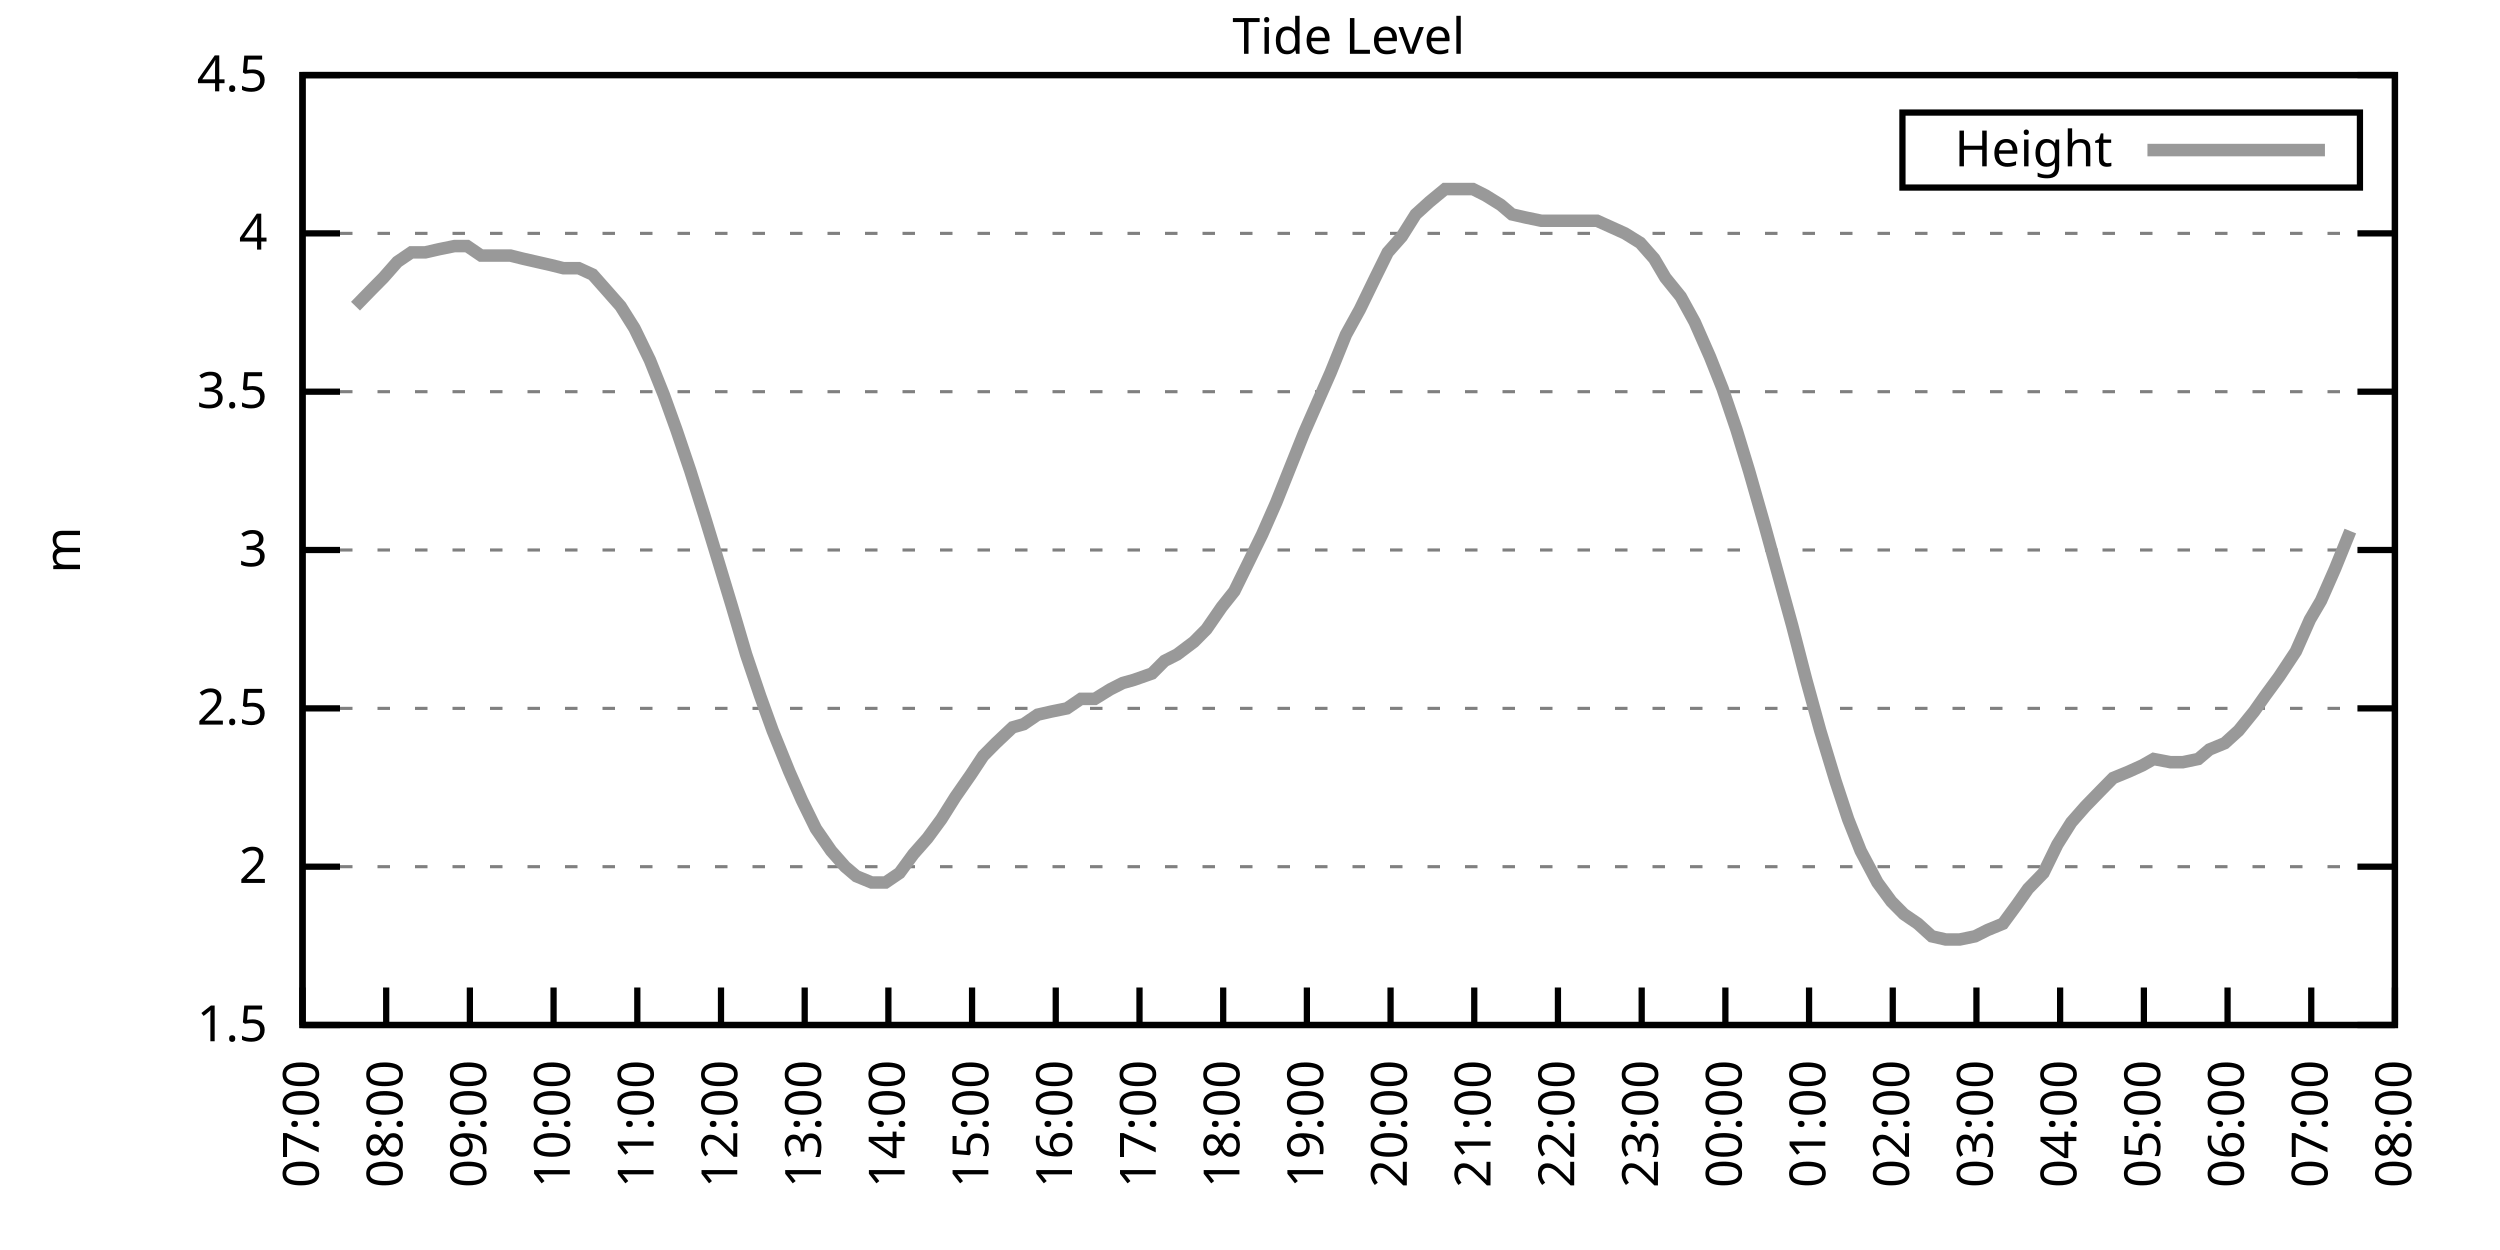
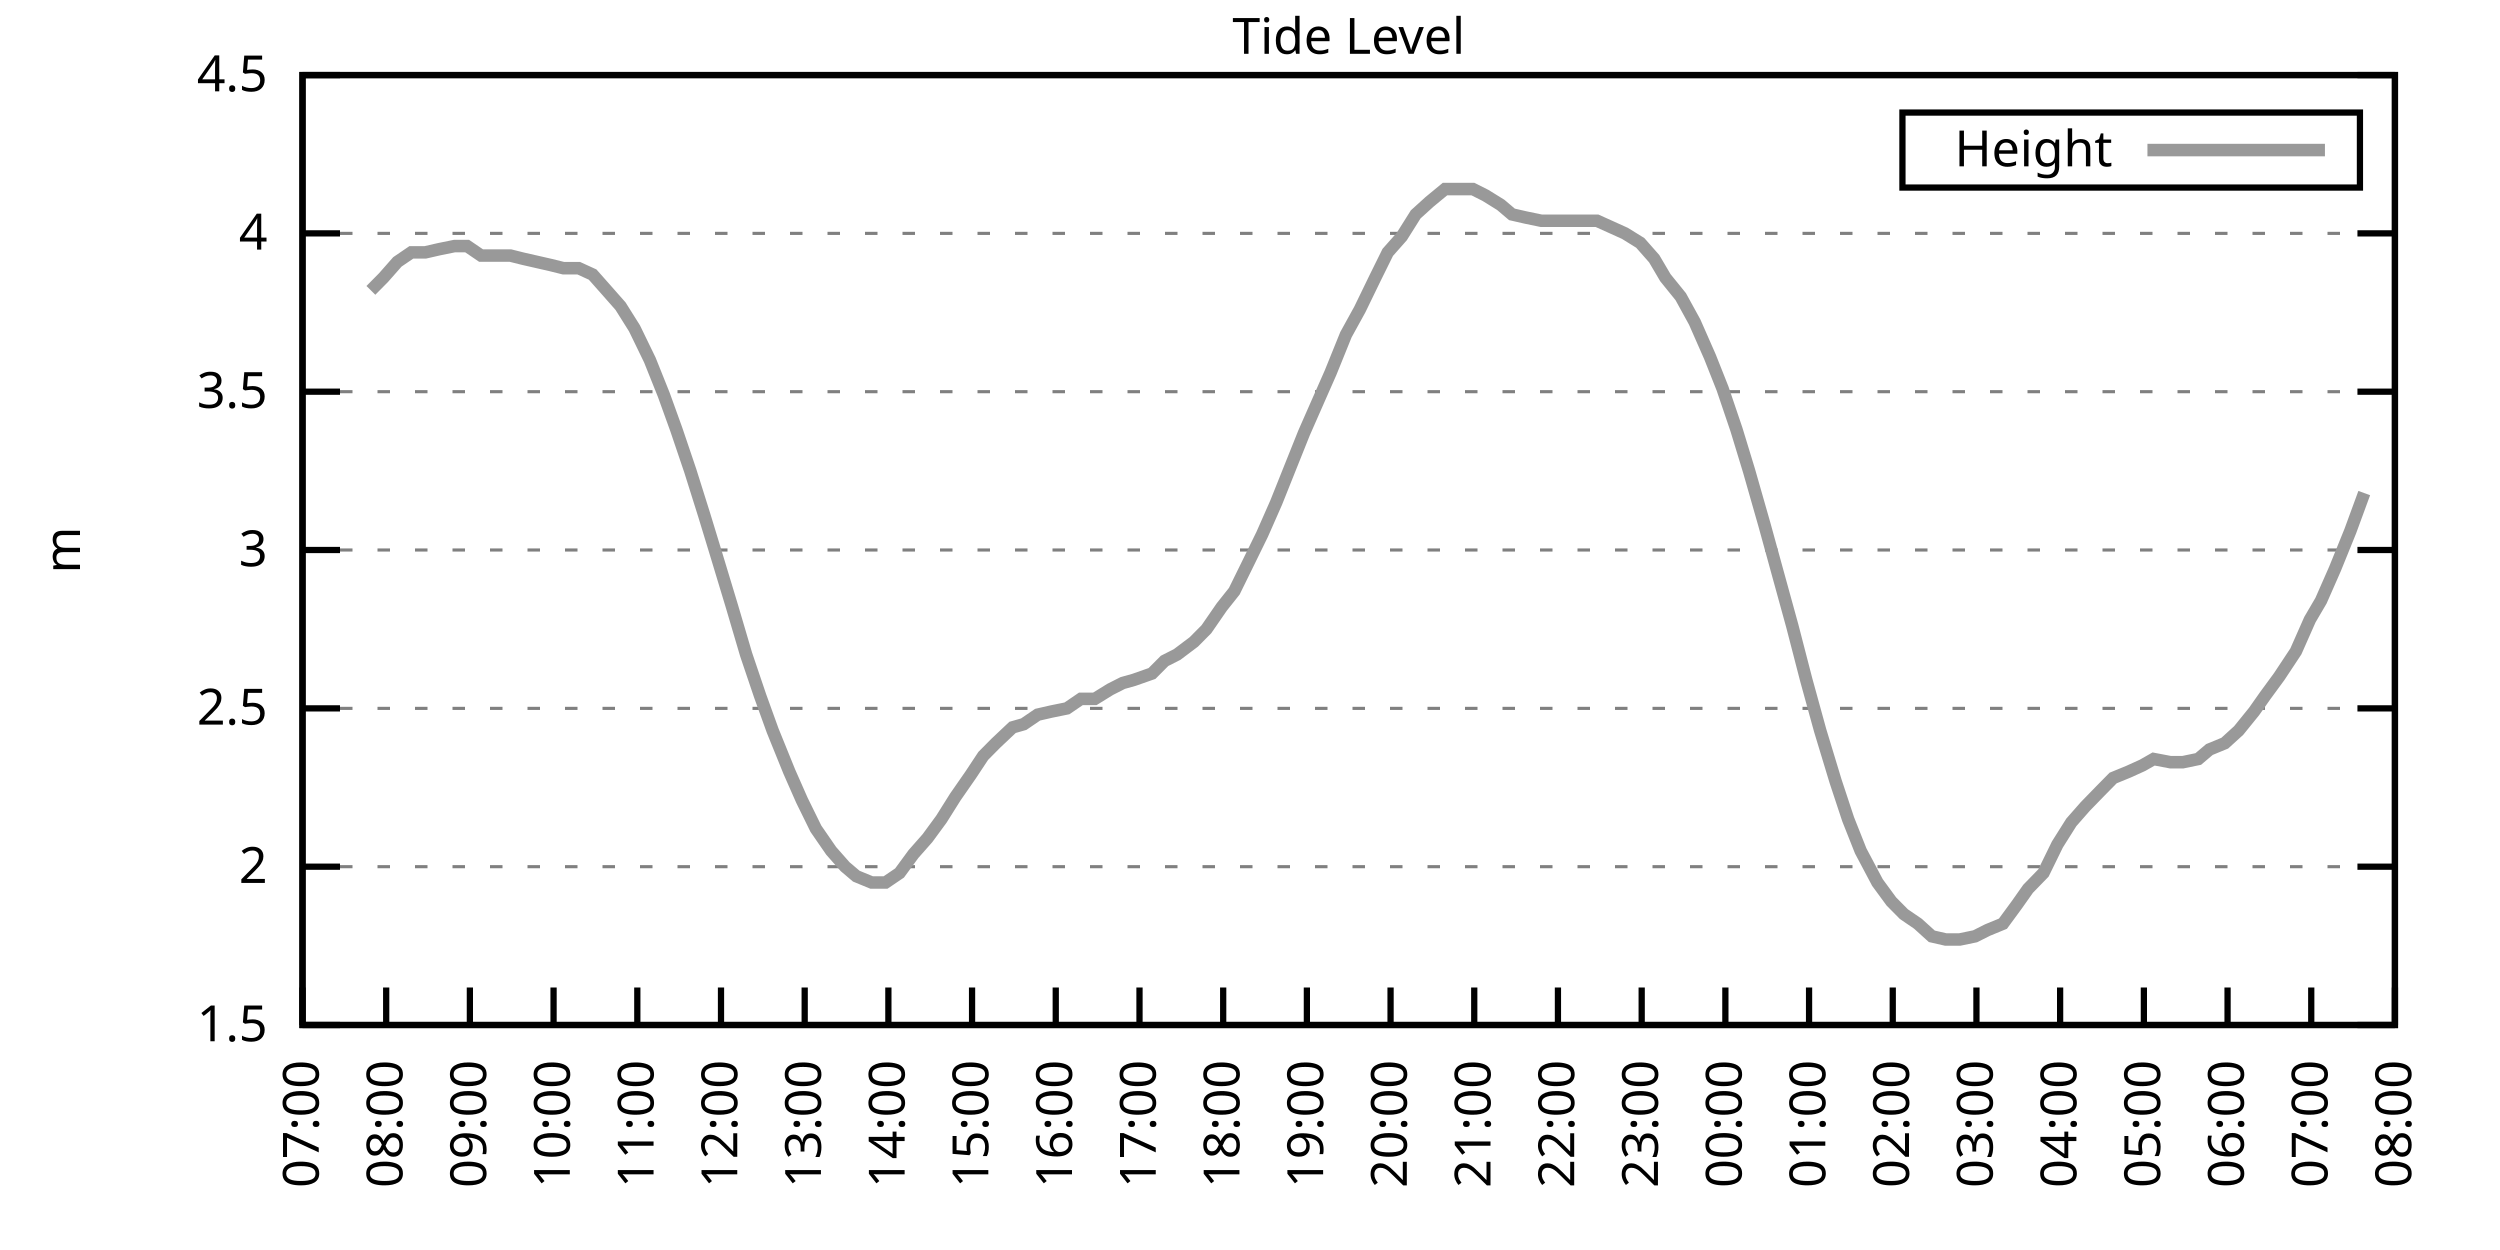
<svg xmlns="http://www.w3.org/2000/svg" xmlns:xlink="http://www.w3.org/1999/xlink" width="400" height="200" viewBox="0 0 400 200">
  <g id="gnuplot_canvas">
    <rect x="0" y="0" width="400" height="200" fill="none" />
    <defs>
      <circle id="gpDot" r="0.5" stroke-width="0.5" stroke="currentColor" />
      <path id="gpPt0" stroke-width="0.333" stroke="currentColor" d="M-1,0 h2 M0,-1 v2" />
      <path id="gpPt1" stroke-width="0.333" stroke="currentColor" d="M-1,-1 L1,1 M1,-1 L-1,1" />
      <path id="gpPt2" stroke-width="0.333" stroke="currentColor" d="M-1,0 L1,0 M0,-1 L0,1 M-1,-1 L1,1 M-1,1 L1,-1" />
      <rect id="gpPt3" stroke-width="0.333" stroke="currentColor" x="-1" y="-1" width="2" height="2" />
      <rect id="gpPt4" stroke-width="0.333" stroke="currentColor" fill="currentColor" x="-1" y="-1" width="2" height="2" />
      <circle id="gpPt5" stroke-width="0.333" stroke="currentColor" cx="0" cy="0" r="1" />
      <use xlink:href="#gpPt5" id="gpPt6" fill="currentColor" stroke="none" />
      <path id="gpPt7" stroke-width="0.333" stroke="currentColor" d="M0,-1.33 L-1.33,0.67 L1.33,0.67 z" />
      <use xlink:href="#gpPt7" id="gpPt8" fill="currentColor" stroke="none" />
      <use xlink:href="#gpPt7" id="gpPt9" stroke="currentColor" transform="rotate(180)" />
      <use xlink:href="#gpPt9" id="gpPt10" fill="currentColor" stroke="none" />
      <use xlink:href="#gpPt3" id="gpPt11" stroke="currentColor" transform="rotate(45)" />
      <use xlink:href="#gpPt11" id="gpPt12" fill="currentColor" stroke="none" />
      <path id="gpPt13" stroke-width="0.333" stroke="currentColor" d="M0,1.330 L1.265,0.411 L0.782,-1.067 L-0.782,-1.076 L-1.265,0.411 z" />
      <use xlink:href="#gpPt13" id="gpPt14" fill="currentColor" stroke="none" />
      <filter id="textbox" filterUnits="objectBoundingBox" x="0" y="0" height="1" width="1">
        <feFlood flood-color="white" flood-opacity="1" result="bgnd" />
        <feComposite in="SourceGraphic" in2="bgnd" operator="atop" />
      </filter>
      <filter id="greybox" filterUnits="objectBoundingBox" x="0" y="0" height="1" width="1">
        <feFlood flood-color="lightgrey" flood-opacity="1" result="grey" />
        <feComposite in="SourceGraphic" in2="grey" operator="atop" />
      </filter>
    </defs>
    <g fill="none" color="white" stroke="currentColor" stroke-width="1.00" stroke-linecap="butt" stroke-linejoin="miter">
</g>
    <g fill="none" color="black" stroke="currentColor" stroke-width="1.00" stroke-linecap="butt" stroke-linejoin="miter">
      <g stroke="none" shape-rendering="crispEdges">
        <polygon fill="rgb(255, 255, 255)" points="48.40,164.00 383.18,164.00 383.18,12.02 48.40,12.02 " />
      </g>
    </g>
    <g fill="none" color="black" stroke="currentColor" stroke-width="1.00" stroke-linecap="butt" stroke-linejoin="miter">
</g>
    <g fill="none" color="black" stroke="black" stroke-width="0.50" stroke-linecap="butt" stroke-linejoin="miter">
</g>
    <g fill="none" color="gray" stroke="currentColor" stroke-width="0.50" stroke-linecap="butt" stroke-linejoin="miter">
      <path stroke="gray" stroke-dasharray="2,4" class="gridline" d="M48.40,164.00 L383.19,164.00  " />
    </g>
    <g fill="none" color="gray" stroke="gray" stroke-width="1.00" stroke-linecap="butt" stroke-linejoin="miter">
</g>
    <g fill="none" color="black" stroke="currentColor" stroke-width="1.00" stroke-linecap="butt" stroke-linejoin="miter">
      <path stroke="black" d="M48.40,164.00 L54.40,164.00 M383.19,164.00 L377.19,164.00  " />
      <g transform="translate(42.80,166.60)" stroke="none" fill="black" font-family="Sans" font-size="8.00" text-anchor="end">
        <text>
          <tspan font-family="Sans"> 1.5</tspan>
        </text>
      </g>
    </g>
    <g fill="none" color="black" stroke="currentColor" stroke-width="1.00" stroke-linecap="butt" stroke-linejoin="miter">
</g>
    <g fill="none" color="black" stroke="black" stroke-width="0.50" stroke-linecap="butt" stroke-linejoin="miter">
</g>
    <g fill="none" color="gray" stroke="currentColor" stroke-width="0.50" stroke-linecap="butt" stroke-linejoin="miter">
      <path stroke="gray" stroke-dasharray="2,4" class="gridline" d="M48.40,138.67 L383.19,138.67  " />
    </g>
    <g fill="none" color="gray" stroke="gray" stroke-width="1.00" stroke-linecap="butt" stroke-linejoin="miter">
</g>
    <g fill="none" color="black" stroke="currentColor" stroke-width="1.00" stroke-linecap="butt" stroke-linejoin="miter">
      <path stroke="black" d="M48.40,138.67 L54.40,138.67 M383.19,138.67 L377.19,138.67  " />
      <g transform="translate(42.80,141.27)" stroke="none" fill="black" font-family="Sans" font-size="8.00" text-anchor="end">
        <text>
          <tspan font-family="Sans"> 2</tspan>
        </text>
      </g>
    </g>
    <g fill="none" color="black" stroke="currentColor" stroke-width="1.00" stroke-linecap="butt" stroke-linejoin="miter">
</g>
    <g fill="none" color="black" stroke="black" stroke-width="0.50" stroke-linecap="butt" stroke-linejoin="miter">
</g>
    <g fill="none" color="gray" stroke="currentColor" stroke-width="0.50" stroke-linecap="butt" stroke-linejoin="miter">
      <path stroke="gray" stroke-dasharray="2,4" class="gridline" d="M48.40,113.34 L383.19,113.34  " />
    </g>
    <g fill="none" color="gray" stroke="gray" stroke-width="1.00" stroke-linecap="butt" stroke-linejoin="miter">
</g>
    <g fill="none" color="black" stroke="currentColor" stroke-width="1.00" stroke-linecap="butt" stroke-linejoin="miter">
      <path stroke="black" d="M48.40,113.34 L54.40,113.34 M383.19,113.34 L377.19,113.34  " />
      <g transform="translate(42.80,115.94)" stroke="none" fill="black" font-family="Sans" font-size="8.00" text-anchor="end">
        <text>
          <tspan font-family="Sans"> 2.5</tspan>
        </text>
      </g>
    </g>
    <g fill="none" color="black" stroke="currentColor" stroke-width="1.00" stroke-linecap="butt" stroke-linejoin="miter">
</g>
    <g fill="none" color="black" stroke="black" stroke-width="0.50" stroke-linecap="butt" stroke-linejoin="miter">
</g>
    <g fill="none" color="gray" stroke="currentColor" stroke-width="0.50" stroke-linecap="butt" stroke-linejoin="miter">
      <path stroke="gray" stroke-dasharray="2,4" class="gridline" d="M48.40,88.00 L383.19,88.00  " />
    </g>
    <g fill="none" color="gray" stroke="gray" stroke-width="1.00" stroke-linecap="butt" stroke-linejoin="miter">
</g>
    <g fill="none" color="black" stroke="currentColor" stroke-width="1.00" stroke-linecap="butt" stroke-linejoin="miter">
      <path stroke="black" d="M48.40,88.00 L54.40,88.00 M383.19,88.00 L377.19,88.00  " />
      <g transform="translate(42.80,90.60)" stroke="none" fill="black" font-family="Sans" font-size="8.00" text-anchor="end">
        <text>
          <tspan font-family="Sans"> 3</tspan>
        </text>
      </g>
    </g>
    <g fill="none" color="black" stroke="currentColor" stroke-width="1.00" stroke-linecap="butt" stroke-linejoin="miter">
</g>
    <g fill="none" color="black" stroke="black" stroke-width="0.50" stroke-linecap="butt" stroke-linejoin="miter">
</g>
    <g fill="none" color="gray" stroke="currentColor" stroke-width="0.50" stroke-linecap="butt" stroke-linejoin="miter">
      <path stroke="gray" stroke-dasharray="2,4" class="gridline" d="M48.40,62.67 L383.19,62.67  " />
    </g>
    <g fill="none" color="gray" stroke="gray" stroke-width="1.00" stroke-linecap="butt" stroke-linejoin="miter">
</g>
    <g fill="none" color="black" stroke="currentColor" stroke-width="1.00" stroke-linecap="butt" stroke-linejoin="miter">
      <path stroke="black" d="M48.40,62.67 L54.40,62.67 M383.19,62.67 L377.19,62.67  " />
      <g transform="translate(42.80,65.27)" stroke="none" fill="black" font-family="Sans" font-size="8.00" text-anchor="end">
        <text>
          <tspan font-family="Sans"> 3.5</tspan>
        </text>
      </g>
    </g>
    <g fill="none" color="black" stroke="currentColor" stroke-width="1.00" stroke-linecap="butt" stroke-linejoin="miter">
</g>
    <g fill="none" color="black" stroke="black" stroke-width="0.50" stroke-linecap="butt" stroke-linejoin="miter">
</g>
    <g fill="none" color="gray" stroke="currentColor" stroke-width="0.50" stroke-linecap="butt" stroke-linejoin="miter">
      <path stroke="gray" stroke-dasharray="2,4" class="gridline" d="M48.40,37.34 L383.19,37.34  " />
    </g>
    <g fill="none" color="gray" stroke="gray" stroke-width="1.00" stroke-linecap="butt" stroke-linejoin="miter">
</g>
    <g fill="none" color="black" stroke="currentColor" stroke-width="1.00" stroke-linecap="butt" stroke-linejoin="miter">
      <path stroke="black" d="M48.40,37.34 L54.40,37.34 M383.19,37.34 L377.19,37.34  " />
      <g transform="translate(42.80,39.94)" stroke="none" fill="black" font-family="Sans" font-size="8.00" text-anchor="end">
        <text>
          <tspan font-family="Sans"> 4</tspan>
        </text>
      </g>
    </g>
    <g fill="none" color="black" stroke="currentColor" stroke-width="1.00" stroke-linecap="butt" stroke-linejoin="miter">
</g>
    <g fill="none" color="black" stroke="black" stroke-width="0.50" stroke-linecap="butt" stroke-linejoin="miter">
</g>
    <g fill="none" color="gray" stroke="currentColor" stroke-width="0.50" stroke-linecap="butt" stroke-linejoin="miter">
      <path stroke="gray" stroke-dasharray="2,4" class="gridline" d="M48.40,12.01 L383.19,12.01  " />
    </g>
    <g fill="none" color="gray" stroke="gray" stroke-width="1.00" stroke-linecap="butt" stroke-linejoin="miter">
</g>
    <g fill="none" color="black" stroke="currentColor" stroke-width="1.00" stroke-linecap="butt" stroke-linejoin="miter">
      <path stroke="black" d="M48.40,12.01 L54.40,12.01 M383.19,12.01 L377.19,12.01  " />
      <g transform="translate(42.80,14.61)" stroke="none" fill="black" font-family="Sans" font-size="8.00" text-anchor="end">
        <text>
          <tspan font-family="Sans"> 4.5</tspan>
        </text>
      </g>
    </g>
    <g fill="none" color="black" stroke="currentColor" stroke-width="1.00" stroke-linecap="butt" stroke-linejoin="miter">
      <path stroke="black" d="M48.40,164.00 L48.40,158.00  " />
      <g transform="translate(51.00,169.60) rotate(270.00)" stroke="none" fill="black" font-family="Sans" font-size="8.00" text-anchor="end">
        <text>
          <tspan font-family="Sans">07:00</tspan>
        </text>
      </g>
    </g>
    <g fill="none" color="black" stroke="currentColor" stroke-width="1.00" stroke-linecap="butt" stroke-linejoin="miter">
      <path stroke="black" d="M61.79,164.00 L61.79,158.00  " />
      <g transform="translate(64.39,169.60) rotate(270.00)" stroke="none" fill="black" font-family="Sans" font-size="8.00" text-anchor="end">
        <text>
          <tspan font-family="Sans">08:00</tspan>
        </text>
      </g>
    </g>
    <g fill="none" color="black" stroke="currentColor" stroke-width="1.00" stroke-linecap="butt" stroke-linejoin="miter">
      <path stroke="black" d="M75.18,164.00 L75.18,158.00  " />
      <g transform="translate(77.78,169.60) rotate(270.00)" stroke="none" fill="black" font-family="Sans" font-size="8.00" text-anchor="end">
        <text>
          <tspan font-family="Sans">09:00</tspan>
        </text>
      </g>
    </g>
    <g fill="none" color="black" stroke="currentColor" stroke-width="1.00" stroke-linecap="butt" stroke-linejoin="miter">
      <path stroke="black" d="M88.57,164.00 L88.57,158.00  " />
      <g transform="translate(91.17,169.60) rotate(270.00)" stroke="none" fill="black" font-family="Sans" font-size="8.00" text-anchor="end">
        <text>
          <tspan font-family="Sans">10:00</tspan>
        </text>
      </g>
    </g>
    <g fill="none" color="black" stroke="currentColor" stroke-width="1.00" stroke-linecap="butt" stroke-linejoin="miter">
      <path stroke="black" d="M101.97,164.00 L101.97,158.00  " />
      <g transform="translate(104.57,169.60) rotate(270.00)" stroke="none" fill="black" font-family="Sans" font-size="8.00" text-anchor="end">
        <text>
          <tspan font-family="Sans">11:00</tspan>
        </text>
      </g>
    </g>
    <g fill="none" color="black" stroke="currentColor" stroke-width="1.00" stroke-linecap="butt" stroke-linejoin="miter">
      <path stroke="black" d="M115.36,164.00 L115.36,158.00  " />
      <g transform="translate(117.96,169.60) rotate(270.00)" stroke="none" fill="black" font-family="Sans" font-size="8.00" text-anchor="end">
        <text>
          <tspan font-family="Sans">12:00</tspan>
        </text>
      </g>
    </g>
    <g fill="none" color="black" stroke="currentColor" stroke-width="1.00" stroke-linecap="butt" stroke-linejoin="miter">
      <path stroke="black" d="M128.75,164.00 L128.75,158.00  " />
      <g transform="translate(131.35,169.60) rotate(270.00)" stroke="none" fill="black" font-family="Sans" font-size="8.00" text-anchor="end">
        <text>
          <tspan font-family="Sans">13:00</tspan>
        </text>
      </g>
    </g>
    <g fill="none" color="black" stroke="currentColor" stroke-width="1.00" stroke-linecap="butt" stroke-linejoin="miter">
      <path stroke="black" d="M142.14,164.00 L142.14,158.00  " />
      <g transform="translate(144.74,169.60) rotate(270.00)" stroke="none" fill="black" font-family="Sans" font-size="8.00" text-anchor="end">
        <text>
          <tspan font-family="Sans">14:00</tspan>
        </text>
      </g>
    </g>
    <g fill="none" color="black" stroke="currentColor" stroke-width="1.00" stroke-linecap="butt" stroke-linejoin="miter">
      <path stroke="black" d="M155.53,164.00 L155.53,158.00  " />
      <g transform="translate(158.13,169.60) rotate(270.00)" stroke="none" fill="black" font-family="Sans" font-size="8.00" text-anchor="end">
        <text>
          <tspan font-family="Sans">15:00</tspan>
        </text>
      </g>
    </g>
    <g fill="none" color="black" stroke="currentColor" stroke-width="1.00" stroke-linecap="butt" stroke-linejoin="miter">
      <path stroke="black" d="M168.92,164.00 L168.92,158.00  " />
      <g transform="translate(171.52,169.60) rotate(270.00)" stroke="none" fill="black" font-family="Sans" font-size="8.00" text-anchor="end">
        <text>
          <tspan font-family="Sans">16:00</tspan>
        </text>
      </g>
    </g>
    <g fill="none" color="black" stroke="currentColor" stroke-width="1.00" stroke-linecap="butt" stroke-linejoin="miter">
      <path stroke="black" d="M182.32,164.00 L182.32,158.00  " />
      <g transform="translate(184.92,169.60) rotate(270.00)" stroke="none" fill="black" font-family="Sans" font-size="8.00" text-anchor="end">
        <text>
          <tspan font-family="Sans">17:00</tspan>
        </text>
      </g>
    </g>
    <g fill="none" color="black" stroke="currentColor" stroke-width="1.00" stroke-linecap="butt" stroke-linejoin="miter">
      <path stroke="black" d="M195.71,164.00 L195.71,158.00  " />
      <g transform="translate(198.31,169.60) rotate(270.00)" stroke="none" fill="black" font-family="Sans" font-size="8.00" text-anchor="end">
        <text>
          <tspan font-family="Sans">18:00</tspan>
        </text>
      </g>
    </g>
    <g fill="none" color="black" stroke="currentColor" stroke-width="1.00" stroke-linecap="butt" stroke-linejoin="miter">
      <path stroke="black" d="M209.10,164.00 L209.10,158.00  " />
      <g transform="translate(211.70,169.60) rotate(270.00)" stroke="none" fill="black" font-family="Sans" font-size="8.00" text-anchor="end">
        <text>
          <tspan font-family="Sans">19:00</tspan>
        </text>
      </g>
    </g>
    <g fill="none" color="black" stroke="currentColor" stroke-width="1.00" stroke-linecap="butt" stroke-linejoin="miter">
      <path stroke="black" d="M222.49,164.00 L222.49,158.00  " />
      <g transform="translate(225.09,169.60) rotate(270.00)" stroke="none" fill="black" font-family="Sans" font-size="8.00" text-anchor="end">
        <text>
          <tspan font-family="Sans">20:00</tspan>
        </text>
      </g>
    </g>
    <g fill="none" color="black" stroke="currentColor" stroke-width="1.00" stroke-linecap="butt" stroke-linejoin="miter">
      <path stroke="black" d="M235.88,164.00 L235.88,158.00  " />
      <g transform="translate(238.48,169.60) rotate(270.00)" stroke="none" fill="black" font-family="Sans" font-size="8.00" text-anchor="end">
        <text>
          <tspan font-family="Sans">21:00</tspan>
        </text>
      </g>
    </g>
    <g fill="none" color="black" stroke="currentColor" stroke-width="1.00" stroke-linecap="butt" stroke-linejoin="miter">
      <path stroke="black" d="M249.27,164.00 L249.27,158.00  " />
      <g transform="translate(251.87,169.60) rotate(270.00)" stroke="none" fill="black" font-family="Sans" font-size="8.00" text-anchor="end">
        <text>
          <tspan font-family="Sans">22:00</tspan>
        </text>
      </g>
    </g>
    <g fill="none" color="black" stroke="currentColor" stroke-width="1.00" stroke-linecap="butt" stroke-linejoin="miter">
      <path stroke="black" d="M262.67,164.00 L262.67,158.00  " />
      <g transform="translate(265.27,169.60) rotate(270.00)" stroke="none" fill="black" font-family="Sans" font-size="8.00" text-anchor="end">
        <text>
          <tspan font-family="Sans">23:00</tspan>
        </text>
      </g>
    </g>
    <g fill="none" color="black" stroke="currentColor" stroke-width="1.00" stroke-linecap="butt" stroke-linejoin="miter">
      <path stroke="black" d="M276.06,164.00 L276.06,158.00  " />
      <g transform="translate(278.66,169.60) rotate(270.00)" stroke="none" fill="black" font-family="Sans" font-size="8.00" text-anchor="end">
        <text>
          <tspan font-family="Sans">00:00</tspan>
        </text>
      </g>
    </g>
    <g fill="none" color="black" stroke="currentColor" stroke-width="1.00" stroke-linecap="butt" stroke-linejoin="miter">
      <path stroke="black" d="M289.45,164.00 L289.45,158.00  " />
      <g transform="translate(292.05,169.60) rotate(270.00)" stroke="none" fill="black" font-family="Sans" font-size="8.00" text-anchor="end">
        <text>
          <tspan font-family="Sans">01:00</tspan>
        </text>
      </g>
    </g>
    <g fill="none" color="black" stroke="currentColor" stroke-width="1.00" stroke-linecap="butt" stroke-linejoin="miter">
      <path stroke="black" d="M302.84,164.00 L302.84,158.00  " />
      <g transform="translate(305.44,169.60) rotate(270.00)" stroke="none" fill="black" font-family="Sans" font-size="8.00" text-anchor="end">
        <text>
          <tspan font-family="Sans">02:00</tspan>
        </text>
      </g>
    </g>
    <g fill="none" color="black" stroke="currentColor" stroke-width="1.00" stroke-linecap="butt" stroke-linejoin="miter">
      <path stroke="black" d="M316.23,164.00 L316.23,158.00  " />
      <g transform="translate(318.83,169.60) rotate(270.00)" stroke="none" fill="black" font-family="Sans" font-size="8.00" text-anchor="end">
        <text>
          <tspan font-family="Sans">03:00</tspan>
        </text>
      </g>
    </g>
    <g fill="none" color="black" stroke="currentColor" stroke-width="1.00" stroke-linecap="butt" stroke-linejoin="miter">
      <path stroke="black" d="M329.62,164.00 L329.62,158.00  " />
      <g transform="translate(332.22,169.60) rotate(270.00)" stroke="none" fill="black" font-family="Sans" font-size="8.00" text-anchor="end">
        <text>
          <tspan font-family="Sans">04:00</tspan>
        </text>
      </g>
    </g>
    <g fill="none" color="black" stroke="currentColor" stroke-width="1.00" stroke-linecap="butt" stroke-linejoin="miter">
      <path stroke="black" d="M343.02,164.00 L343.02,158.00  " />
      <g transform="translate(345.62,169.60) rotate(270.00)" stroke="none" fill="black" font-family="Sans" font-size="8.00" text-anchor="end">
        <text>
          <tspan font-family="Sans">05:00</tspan>
        </text>
      </g>
    </g>
    <g fill="none" color="black" stroke="currentColor" stroke-width="1.00" stroke-linecap="butt" stroke-linejoin="miter">
      <path stroke="black" d="M356.41,164.00 L356.41,158.00  " />
      <g transform="translate(359.01,169.60) rotate(270.00)" stroke="none" fill="black" font-family="Sans" font-size="8.00" text-anchor="end">
        <text>
          <tspan font-family="Sans">06:00</tspan>
        </text>
      </g>
    </g>
    <g fill="none" color="black" stroke="currentColor" stroke-width="1.00" stroke-linecap="butt" stroke-linejoin="miter">
      <path stroke="black" d="M369.80,164.00 L369.80,158.00  " />
      <g transform="translate(372.40,169.60) rotate(270.00)" stroke="none" fill="black" font-family="Sans" font-size="8.00" text-anchor="end">
        <text>
          <tspan font-family="Sans">07:00</tspan>
        </text>
      </g>
    </g>
    <g fill="none" color="black" stroke="currentColor" stroke-width="1.00" stroke-linecap="butt" stroke-linejoin="miter">
      <path stroke="black" d="M383.19,164.00 L383.19,158.00  " />
      <g transform="translate(385.79,169.60) rotate(270.00)" stroke="none" fill="black" font-family="Sans" font-size="8.00" text-anchor="end">
        <text>
          <tspan font-family="Sans">08:00</tspan>
        </text>
      </g>
    </g>
    <g fill="none" color="black" stroke="currentColor" stroke-width="1.00" stroke-linecap="butt" stroke-linejoin="miter">
</g>
    <g fill="none" color="black" stroke="currentColor" stroke-width="1.00" stroke-linecap="butt" stroke-linejoin="miter">
      <path stroke="black" d="M48.40,12.01 L48.40,164.00 L383.19,164.00 L383.19,12.01 L48.40,12.01 Z  " />
    </g>
    <g fill="none" color="black" stroke="currentColor" stroke-width="1.00" stroke-linecap="butt" stroke-linejoin="miter">
</g>
    <g fill="none" color="black" stroke="currentColor" stroke-width="1.00" stroke-linecap="butt" stroke-linejoin="miter">
      <path stroke="black" d="M304.39,30.01 L304.39,18.01 L377.59,18.01 L377.59,30.01 L304.39,30.01 Z  " />
    </g>
    <g id="Tide_level_plot_1">
      <g fill="none" color="white" stroke="black" stroke-width="2.00" stroke-linecap="butt" stroke-linejoin="miter">
</g>
      <g fill="none" color="black" stroke="currentColor" stroke-width="2.00" stroke-linecap="butt" stroke-linejoin="miter">
        <g transform="translate(337.99,26.61)" stroke="none" fill="black" font-family="Sans" font-size="8.00" text-anchor="end">
          <text>
            <tspan font-family="Sans">Height</tspan>
          </text>
        </g>
      </g>
      <g fill="none" color="black" stroke="currentColor" stroke-width="2.00" stroke-linecap="butt" stroke-linejoin="miter">
-         <path stroke="rgb(153, 153, 153)" d="M343.59,24.01 L371.99,24.01 M56.88,48.99 L59.34,46.46 L61.35,44.43 L63.58,41.90 L65.81,40.38 L68.04,40.38   L70.27,39.87 L72.73,39.37 L74.74,39.37 L76.97,40.89 L79.42,40.89 L81.66,40.89 L83.66,41.39 L85.90,41.90   L88.13,42.41 L90.14,42.91 L92.59,42.91 L94.82,43.93 L97.06,46.46 L99.29,48.99 L101.52,52.54 L103.98,57.61   L106.21,63.18 L108.22,68.75 L110.45,75.34 L112.68,82.43 L114.69,89.02 L117.14,97.12 L119.38,104.72 L121.61,111.31   L123.62,116.88 L126.29,123.47 L128.30,128.03 L130.54,132.59 L132.99,136.14 L135.22,138.67 L137.01,140.19 L139.46,141.20   L141.69,141.20 L143.93,139.68 L146.16,136.64 L148.39,134.11 L150.62,131.07 L152.85,127.52 L155.31,123.98 L157.32,120.94   L159.33,118.91 L162.01,116.38 L163.79,115.87 L166.02,114.35 L168.25,113.84 L170.71,113.34 L172.94,111.82 L175.17,111.82   L177.63,110.30 L179.64,109.28 L181.42,108.78 L184.32,107.76 L186.33,105.74 L188.34,104.72 L191.02,102.70 L193.03,100.67   L195.48,97.12 L197.49,94.59 L199.73,90.03 L201.96,85.47 L204.19,80.41 L206.42,74.83 L208.65,69.26 L210.88,64.19   L212.89,59.63 L215.35,53.55 L217.58,49.50 L220.04,44.43 L222.04,40.38 L224.28,37.85 L226.51,34.30 L228.74,32.28   L231.20,30.25 L233.43,30.25 L235.66,30.25 L237.67,31.26 L240.12,32.78 L241.91,34.30 L244.14,34.81 L246.60,35.32   L248.83,35.32 L251.28,35.32 L253.51,35.32 L255.52,35.32 L257.76,36.33 L259.99,37.34 L262.44,38.86 L264.67,41.39   L266.46,44.43 L268.92,47.47 L271.15,51.53 L273.60,57.10 L275.61,62.17 L277.84,68.75 L279.85,75.34 L282.31,83.95   L284.54,92.06 L286.77,100.16 L289.00,108.78 L291.23,116.88 L293.69,124.99 L295.70,131.07 L297.71,136.14 L300.39,141.20   L302.62,144.24 L304.63,146.27 L306.86,147.79 L309.09,149.81 L311.32,150.32 L313.55,150.32 L316.01,149.81 L318.02,148.80   L320.47,147.79 L322.70,144.75 L324.49,142.21 L326.95,139.68 L329.18,135.12 L331.41,131.58 L333.64,129.04 L336.10,126.51   L338.10,124.48 L340.56,123.47 L342.79,122.46 L344.58,121.44 L347.26,121.95 L349.26,121.95 L351.72,121.44 L353.51,119.92   L355.96,118.91 L358.19,116.88 L360.65,113.84 L362.43,111.31 L364.66,108.27 L367.34,104.22 L369.58,99.15 L371.36,96.11   L373.59,91.04 L376.05,84.97  " />
+         <path stroke="rgb(153, 153, 153)" d="M343.59,24.01 L371.99,24.01 M59.34,46.46 L61.35,44.43 L63.58,41.90 L65.81,40.38 L68.04,40.38 L70.27,39.87   L72.73,39.37 L74.74,39.37 L76.97,40.89 L79.42,40.89 L81.66,40.89 L83.66,41.39 L85.90,41.90 L88.13,42.41   L90.14,42.91 L92.59,42.91 L94.82,43.93 L97.06,46.46 L99.29,48.99 L101.52,52.54 L103.98,57.61 L106.21,63.18   L108.22,68.75 L110.45,75.34 L112.68,82.43 L114.69,89.02 L117.14,97.12 L119.38,104.72 L121.61,111.31 L123.62,116.88   L126.29,123.47 L128.30,128.03 L130.54,132.59 L132.99,136.14 L135.22,138.67 L137.01,140.19 L139.46,141.20 L141.69,141.20   L143.93,139.68 L146.16,136.64 L148.39,134.11 L150.62,131.07 L152.85,127.52 L155.31,123.98 L157.32,120.94 L159.33,118.91   L162.01,116.38 L163.79,115.87 L166.02,114.35 L168.25,113.84 L170.71,113.34 L172.94,111.82 L175.17,111.82 L177.63,110.30   L179.64,109.28 L181.42,108.78 L184.32,107.76 L186.33,105.74 L188.34,104.72 L191.02,102.70 L193.03,100.67 L195.48,97.12   L197.49,94.59 L199.73,90.03 L201.96,85.47 L204.19,80.41 L206.42,74.83 L208.65,69.26 L210.88,64.19 L212.89,59.63   L215.35,53.55 L217.58,49.50 L220.04,44.43 L222.04,40.38 L224.28,37.85 L226.51,34.30 L228.74,32.28 L231.20,30.25   L233.43,30.25 L235.66,30.25 L237.67,31.26 L240.12,32.78 L241.91,34.30 L244.14,34.81 L246.60,35.32 L248.83,35.32   L251.28,35.32 L253.51,35.32 L255.52,35.32 L257.76,36.33 L259.99,37.34 L262.44,38.86 L264.67,41.39 L266.46,44.43   L268.92,47.47 L271.15,51.53 L273.60,57.10 L275.61,62.17 L277.84,68.75 L279.85,75.34 L282.31,83.95 L284.54,92.06   L286.77,100.16 L289.00,108.78 L291.23,116.88 L293.69,124.99 L295.70,131.07 L297.71,136.14 L300.39,141.20 L302.62,144.24   L304.63,146.27 L306.86,147.79 L309.09,149.81 L311.32,150.32 L313.55,150.32 L316.01,149.81 L318.02,148.80 L320.47,147.79   L322.70,144.75 L324.49,142.21 L326.95,139.68 L329.18,135.12 L331.41,131.58 L333.64,129.04 L336.10,126.51 L338.10,124.48   L340.56,123.47 L342.79,122.46 L344.58,121.44 L347.26,121.95 L349.26,121.95 L351.72,121.44 L353.51,119.92 L355.96,118.91   L358.19,116.88 L360.65,113.84 L362.43,111.31 L364.66,108.27 L367.34,104.22 L369.58,99.15 L371.36,96.11 L373.59,91.04   L376.05,84.97 L378.28,78.89  " />
      </g>
    </g>
    <g fill="none" color="black" stroke="currentColor" stroke-width="2.00" stroke-linecap="butt" stroke-linejoin="miter">
</g>
    <g fill="none" color="black" stroke="black" stroke-width="1.00" stroke-linecap="butt" stroke-linejoin="miter">
</g>
    <g fill="none" color="black" stroke="currentColor" stroke-width="1.00" stroke-linecap="butt" stroke-linejoin="miter">
      <path stroke="black" d="M48.40,12.01 L48.40,164.00 L383.19,164.00 L383.19,12.01 L48.40,12.01 Z  " />
      <g transform="translate(12.80,88.01) rotate(270.00)" stroke="none" fill="black" font-family="Sans" font-size="8.00" text-anchor="middle">
        <text>
          <tspan font-family="Sans">m</tspan>
        </text>
      </g>
    </g>
    <g fill="none" color="black" stroke="currentColor" stroke-width="1.00" stroke-linecap="butt" stroke-linejoin="miter">
</g>
    <g fill="none" color="black" stroke="currentColor" stroke-width="1.00" stroke-linecap="butt" stroke-linejoin="miter">
      <g transform="translate(215.79,8.61)" stroke="none" fill="black" font-family="Sans" font-size="8.00" text-anchor="middle">
        <text>
          <tspan font-family="Sans">Tide Level</tspan>
        </text>
      </g>
    </g>
    <g fill="none" color="black" stroke="currentColor" stroke-width="1.00" stroke-linecap="butt" stroke-linejoin="miter">
</g>
  </g>
</svg>
